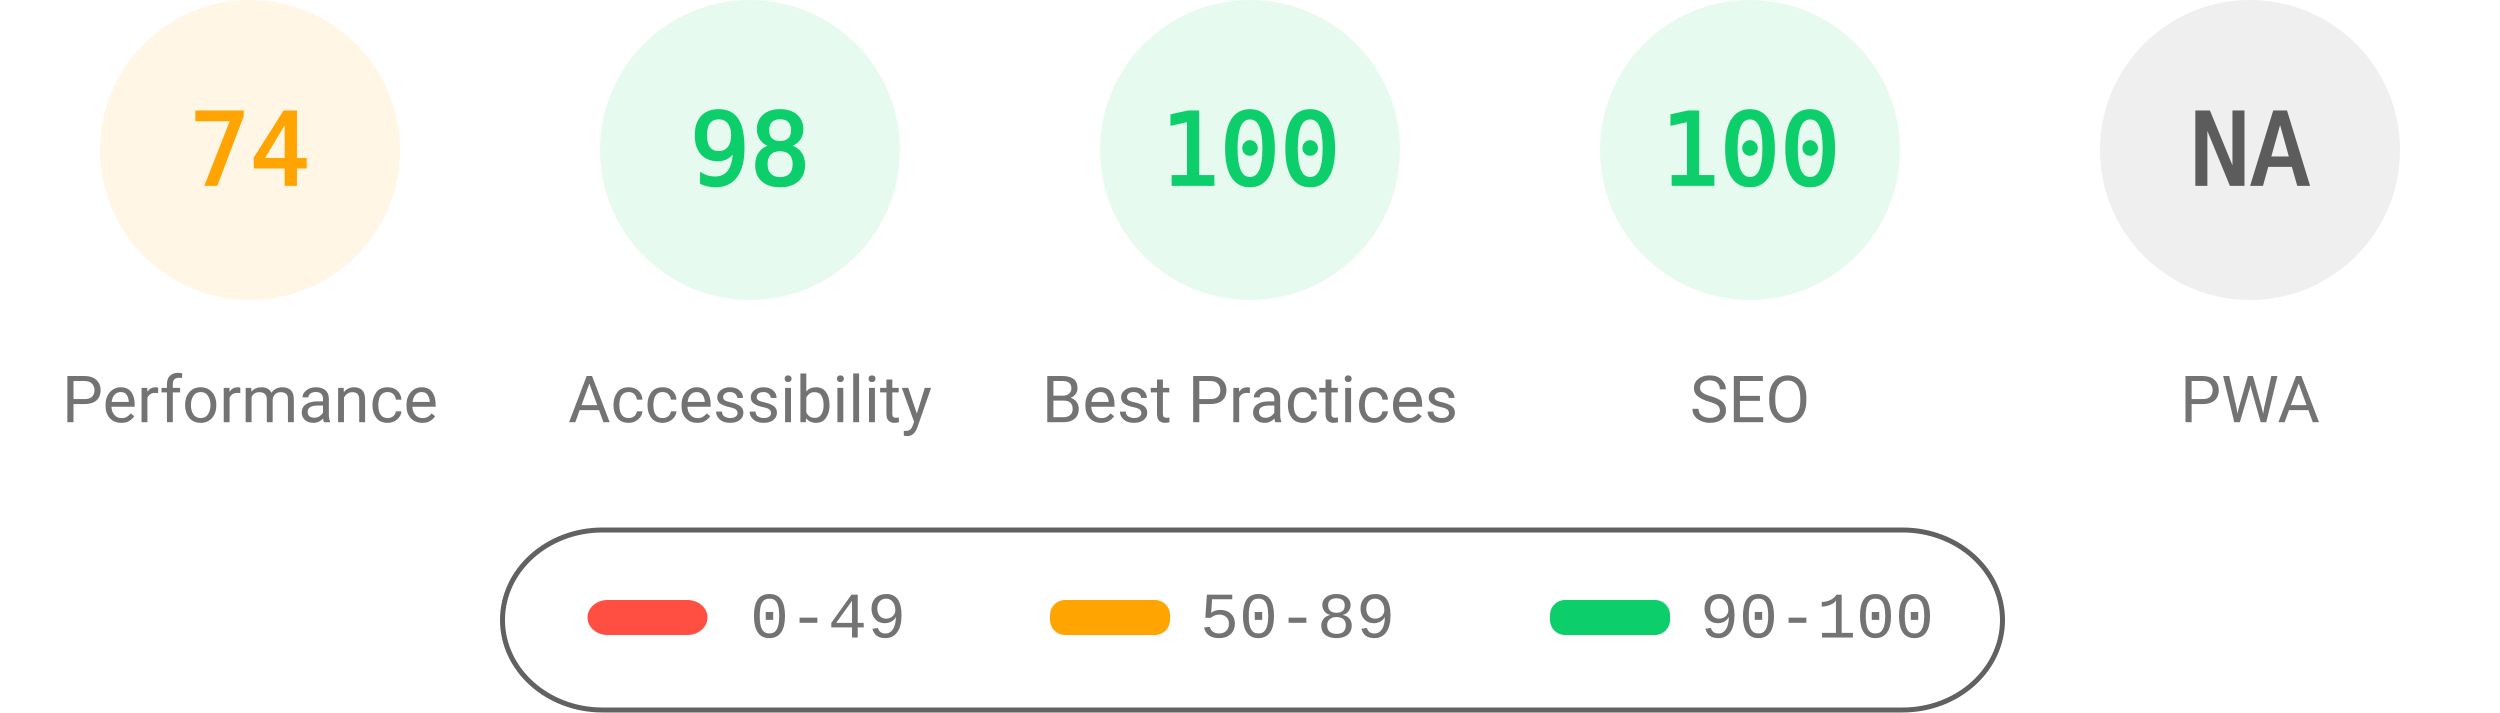
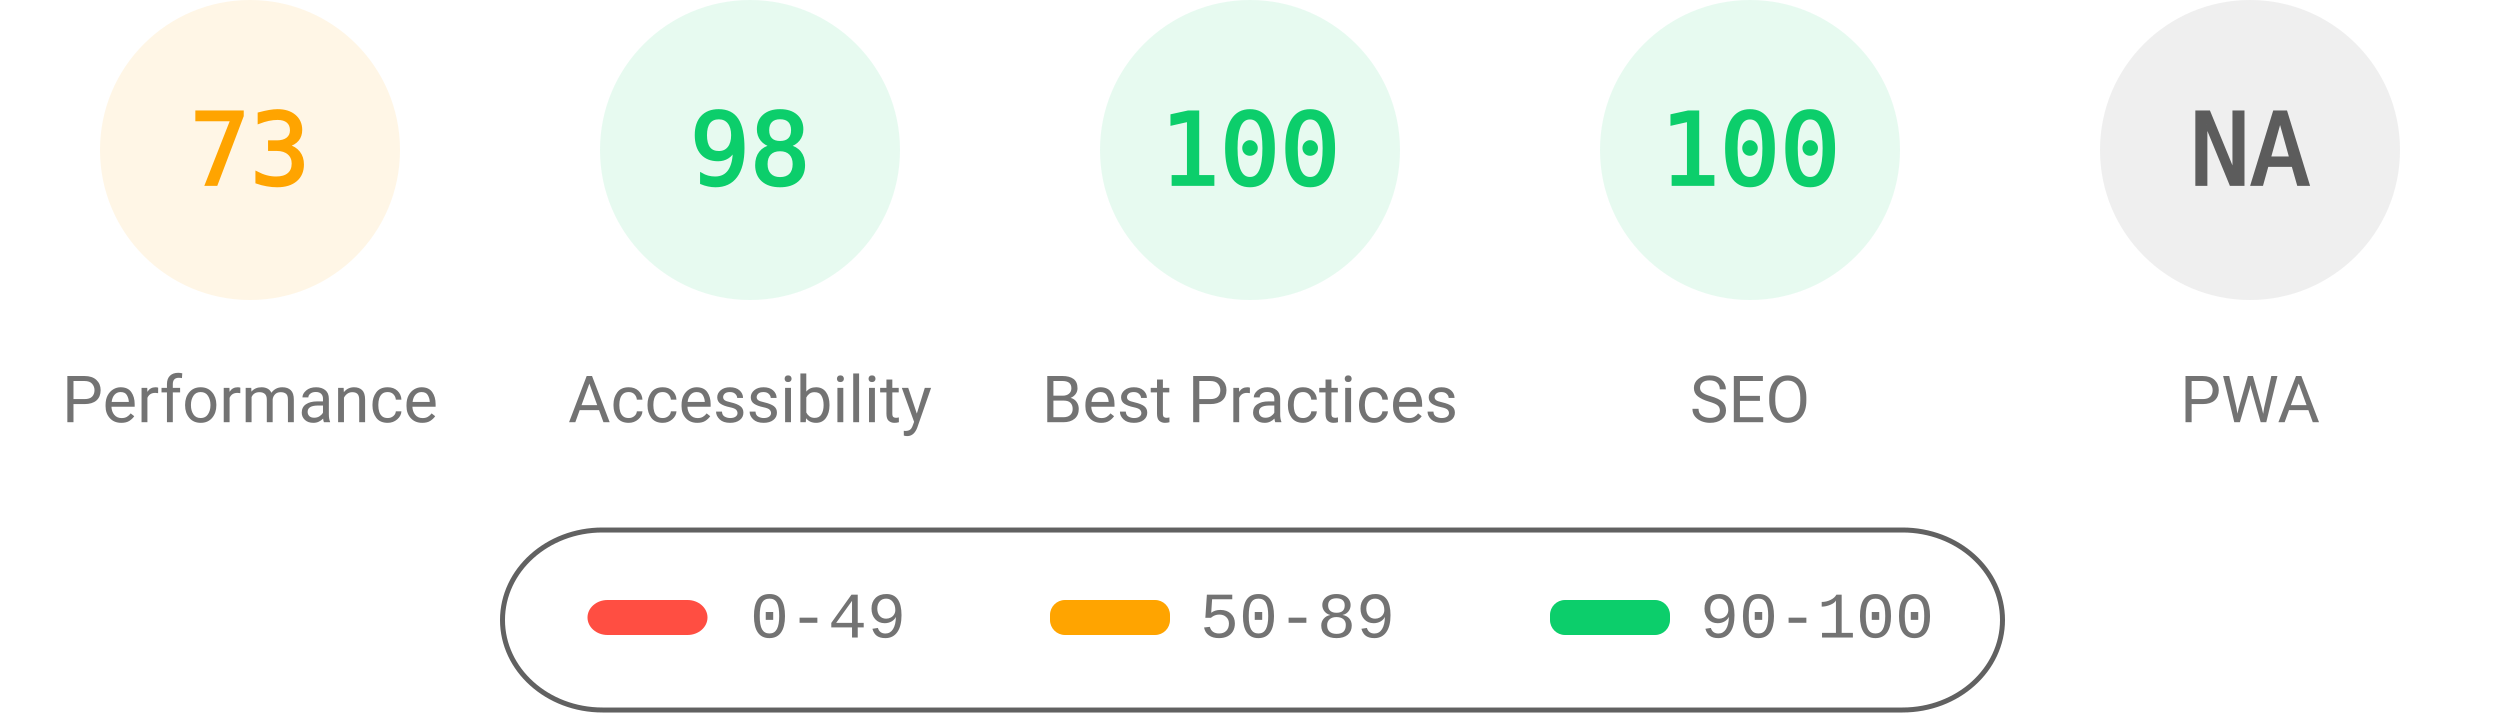
<svg xmlns="http://www.w3.org/2000/svg" fill="none" width="1000" height="285">
  <style>.gauge-base{opacity:.1}.gauge-arc{fill:none;animation-delay:250ms;stroke-linecap:round;transform:rotate(-90deg);transform-origin:100px 60px;animation:load-gauge 1s ease forwards}.guage-text{font-size:40px;font-family:monospace;text-align:center}.guage-red{color:#ff4e42;fill:#ff4e42;stroke:#ff4e42}.guage-orange{color:#ffa400;fill:#ffa400;stroke:#ffa400}.guage-green{color:#0cce6b;fill:#0cce6b;stroke:#0cce6b}.guage-undefined{color:#5c5c5c;fill:#5c5c5c;stroke:#5c5c5c}.guage-title{color:#737373;fill:#737373;stroke:none;font-size:26px;line-height:26px;font-family:Roboto,Halvetica,Arial,sans-serif}@keyframes load-gauge{from{stroke-dasharray:0 352.858}}</style>
  <svg class="guage-div guage-perf guage-orange" viewBox="0 0 200 200" width="200" height="200">
    <circle class="gauge-base" r="56" cx="100" cy="60" stroke-width="8" />
-     <circle class="gauge-arc guage-arc-1" r="56" cx="100" cy="60" stroke-width="8" style="stroke-dasharray:260.375,351.858" />
-     <text class="guage-text" x="100" y="60" alignment-baseline="central" dominant-baseline="central" text-anchor="middle">74</text>
+     <circle class="gauge-arc guage-arc-1" r="56" cx="100" cy="60" stroke-width="8" style="stroke-dasharray:256.856,351.858" />
+     <text class="guage-text" x="100" y="60" alignment-baseline="central" dominant-baseline="central" text-anchor="middle">73</text>
    <text class="guage-title" x="100" y="160" alignment-baseline="central" dominant-baseline="central" text-anchor="middle">Performance</text>
  </svg>
  <svg class="guage-div guage-acc guage-green" viewBox="0 0 200 200" width="200" height="200" x="200">
    <circle class="gauge-base" r="56" cx="100" cy="60" stroke-width="8" />
    <circle class="gauge-arc guage-arc-2" r="56" cx="100" cy="60" stroke-width="8" style="stroke-dasharray:344.821,351.858" />
    <text class="guage-text" x="100" y="60" alignment-baseline="central" dominant-baseline="central" text-anchor="middle">98</text>
    <text class="guage-title" x="100" y="160" alignment-baseline="central" dominant-baseline="central" text-anchor="middle">Accessibility</text>
  </svg>
  <svg class="guage-div guage-best guage-green" viewBox="0 0 200 200" width="200" height="200" x="400">
    <circle class="gauge-base" r="56" cx="100" cy="60" stroke-width="8" />
    <circle class="gauge-arc guage-arc-3" r="56" cx="100" cy="60" stroke-width="8" style="stroke-dasharray:351.858,351.858" />
    <text class="guage-text" x="100" y="60" alignment-baseline="central" dominant-baseline="central" text-anchor="middle">100</text>
    <text class="guage-title" x="100" y="160" alignment-baseline="central" dominant-baseline="central" text-anchor="middle">Best Practices</text>
  </svg>
  <svg class="guage-div guage-seo guage-green" viewBox="0 0 200 200" width="200" height="200" x="600">
    <circle class="gauge-base" r="56" cx="100" cy="60" stroke-width="8" />
    <circle class="gauge-arc guage-arc-4" r="56" cx="100" cy="60" stroke-width="8" style="stroke-dasharray:351.858,351.858" />
    <text class="guage-text" x="100" y="60" alignment-baseline="central" dominant-baseline="central" text-anchor="middle">100</text>
    <text class="guage-title" x="100" y="160" alignment-baseline="central" dominant-baseline="central" text-anchor="middle">SEO</text>
  </svg>
  <svg class="guage-div guage-pwa guage-undefined" viewBox="0 0 200 200" width="200" height="200" x="800">
    <circle class="gauge-base" r="56" cx="100" cy="60" stroke-width="8" />
    <circle class="gauge-arc guage-arc-4" r="56" cx="100" cy="60" stroke-width="8" style="stroke-dasharray:351.858,351.858" />
    <text class="guage-text" x="100" y="60" alignment-baseline="central" dominant-baseline="central" text-anchor="middle">NA</text>
    <text class="guage-title" x="100" y="160" alignment-baseline="central" dominant-baseline="central" text-anchor="middle">PWA</text>
  </svg>
  <svg width="604" height="76" x="200" y="210">
    <path fill="none" id="canvas_background" d="M-1-1h604v80H-1z" />
    <rect fill-opacity="0" stroke="#616161" stroke-width="2" rx="40" id="svg_2" height="72" width="600" y="2" x="1" fill="#000" />
    <rect stroke="#000" rx="8" id="svg_3" height="14" width="48" y="30" x="35" stroke-opacity="null" stroke-width="0" fill="#ff4e42" />
    <rect stroke="#000" rx="6" id="svg_4" height="14" width="48" y="30" x="220" stroke-opacity="null" stroke-width="0" fill="#ffa400" />
    <rect stroke="#000" rx="6" id="svg_5" height="14" width="48" y="30" x="420" stroke-opacity="null" stroke-width="0" fill="#0cce6b" />
    <text xml:space="preserve" text-anchor="start" font-family="'Courier New', Courier, monospace" font-size="26" id="svg_6" y="45" x="100" stroke-opacity="null" stroke-width="0" stroke="#000" fill="#737373">0-49</text>
    <text xml:space="preserve" text-anchor="start" font-family="'Courier New', Courier, monospace" font-size="26" id="svg_7" y="45" x="280" stroke-opacity="null" stroke-width="0" stroke="#000" fill="#737373">50-89</text>
    <text xml:space="preserve" text-anchor="start" font-family="'Courier New', Courier, monospace" font-size="26" id="svg_8" y="45" x="480" stroke-opacity="null" stroke-width="0" stroke="#000" fill="#737373">90-100</text>
  </svg>
</svg>
